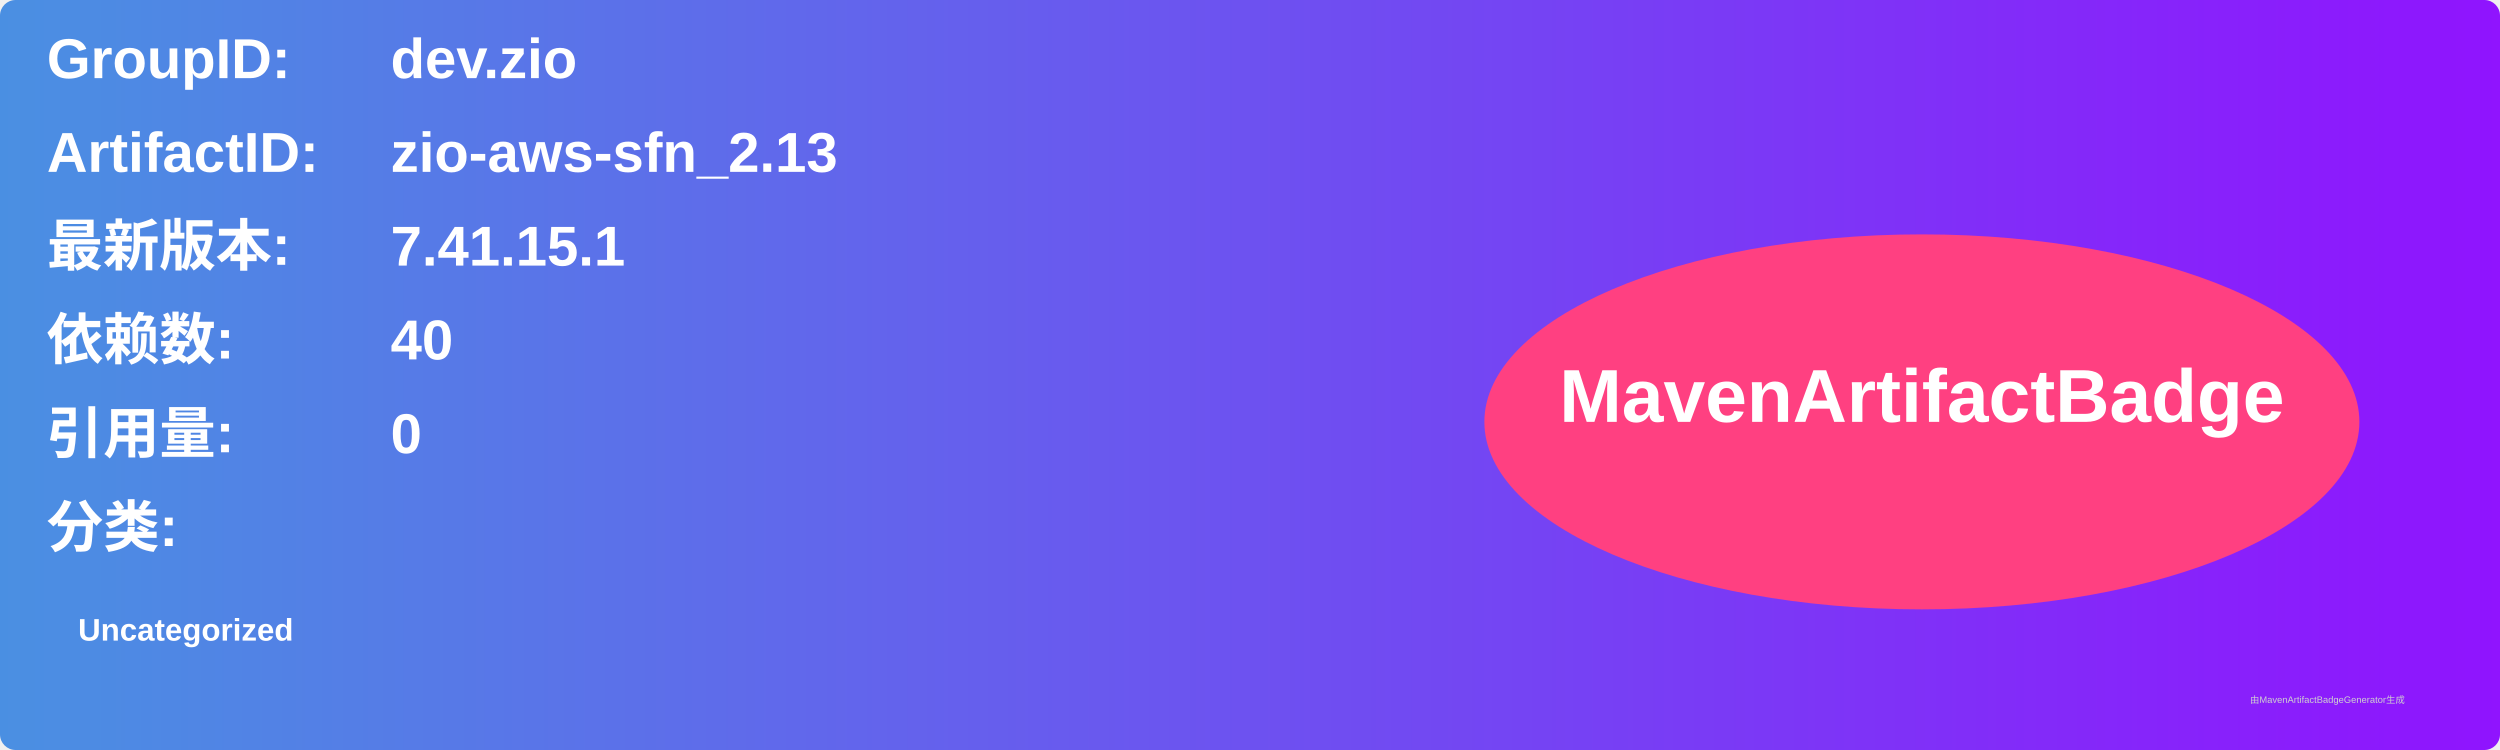
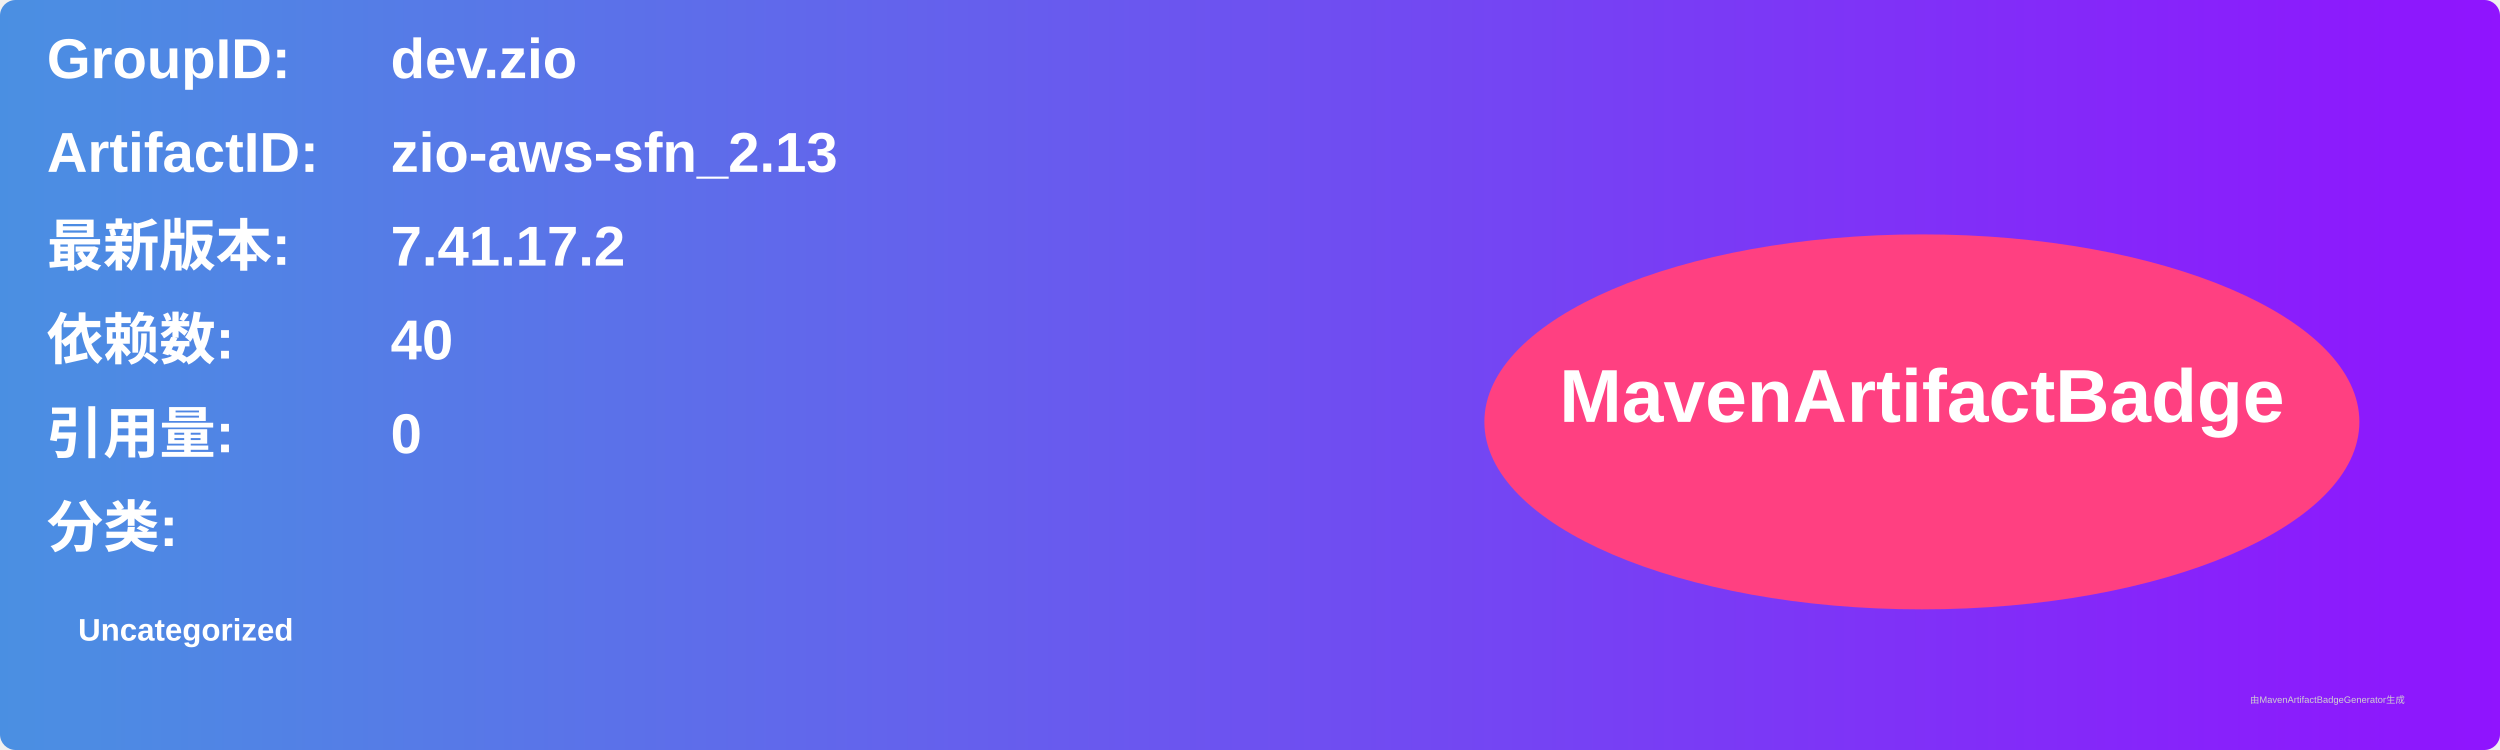
<svg xmlns="http://www.w3.org/2000/svg" width="800" height="240" viewBox="0 0 800 240">
  <linearGradient id="grad" x1="0%" y1="0%" x2="100%" y2="0%">
    <stop offset="0%" stop-color="#4a90e2" />
    <stop offset="100%" stop-color="#9013fe" />
  </linearGradient>
  <rect width="100%" height="100%" rx="5" ry="5" fill="url(#grad)" />
  <g transform="translate(15, 15)">
    <text x="0" y="10" font-family="Arial" font-size="18" fill="white" font-weight="bold" width="260">GroupID:</text>
    <text x="110" y="10" font-family="Arial" font-size="18" fill="white" font-weight="bold" width="460">dev.zio</text>
    <text x="0" y="40" font-family="Arial" font-size="18" fill="white" font-weight="bold" width="260">ArtifactID:</text>
    <text x="110" y="40" font-family="Arial" font-size="18" fill="white" font-weight="bold" width="460">zio-aws-sfn_2.13</text>
    <text x="0" y="70" font-family="Arial" font-size="18" fill="white" font-weight="bold">最新版本:</text>
    <text x="110" y="70" font-family="Arial" font-size="18" fill="white" font-weight="bold">
-       <tspan font-weight="bold">7.41.15.1</tspan>
+       <tspan font-weight="bold">7.41.17.2</tspan>
    </text>
    <text x="0" y="100" font-family="Arial" font-size="18" fill="white" font-weight="bold">依赖数: </text>
    <text x="110" y="100" font-family="Arial" font-size="18" fill="white">
      <tspan font-weight="bold">40</tspan>
    </text>
    <text x="0" y="130" font-family="Arial" font-size="18" fill="white" font-weight="bold">引用量: </text>
    <text x="110" y="130" font-family="Arial" font-size="18" fill="white">
      <tspan font-weight="bold">0</tspan>
    </text>
    <text x="0" y="160" font-family="Arial" font-size="18" fill="white" font-weight="bold">分类:</text>
    <text x="10" y="190" font-family="Arial" font-size="10" fill="white">
      <tspan font-weight="bold">Uncategorized</tspan>
    </text>
    <ellipse cx="600" cy="120" rx="140" ry="60" fill="#ff4081" />
    <text x="600" y="120" text-anchor="middle" font-family="Arial" font-size="24" fill="white" font-weight="bold">MavenArtifactBadge</text>
  </g>
  <text x="720" y="225" font-family="Arial" font-size="3" fill="#d0d0d0">由MavenArtifactBadgeGenerator生成</text>
</svg>
